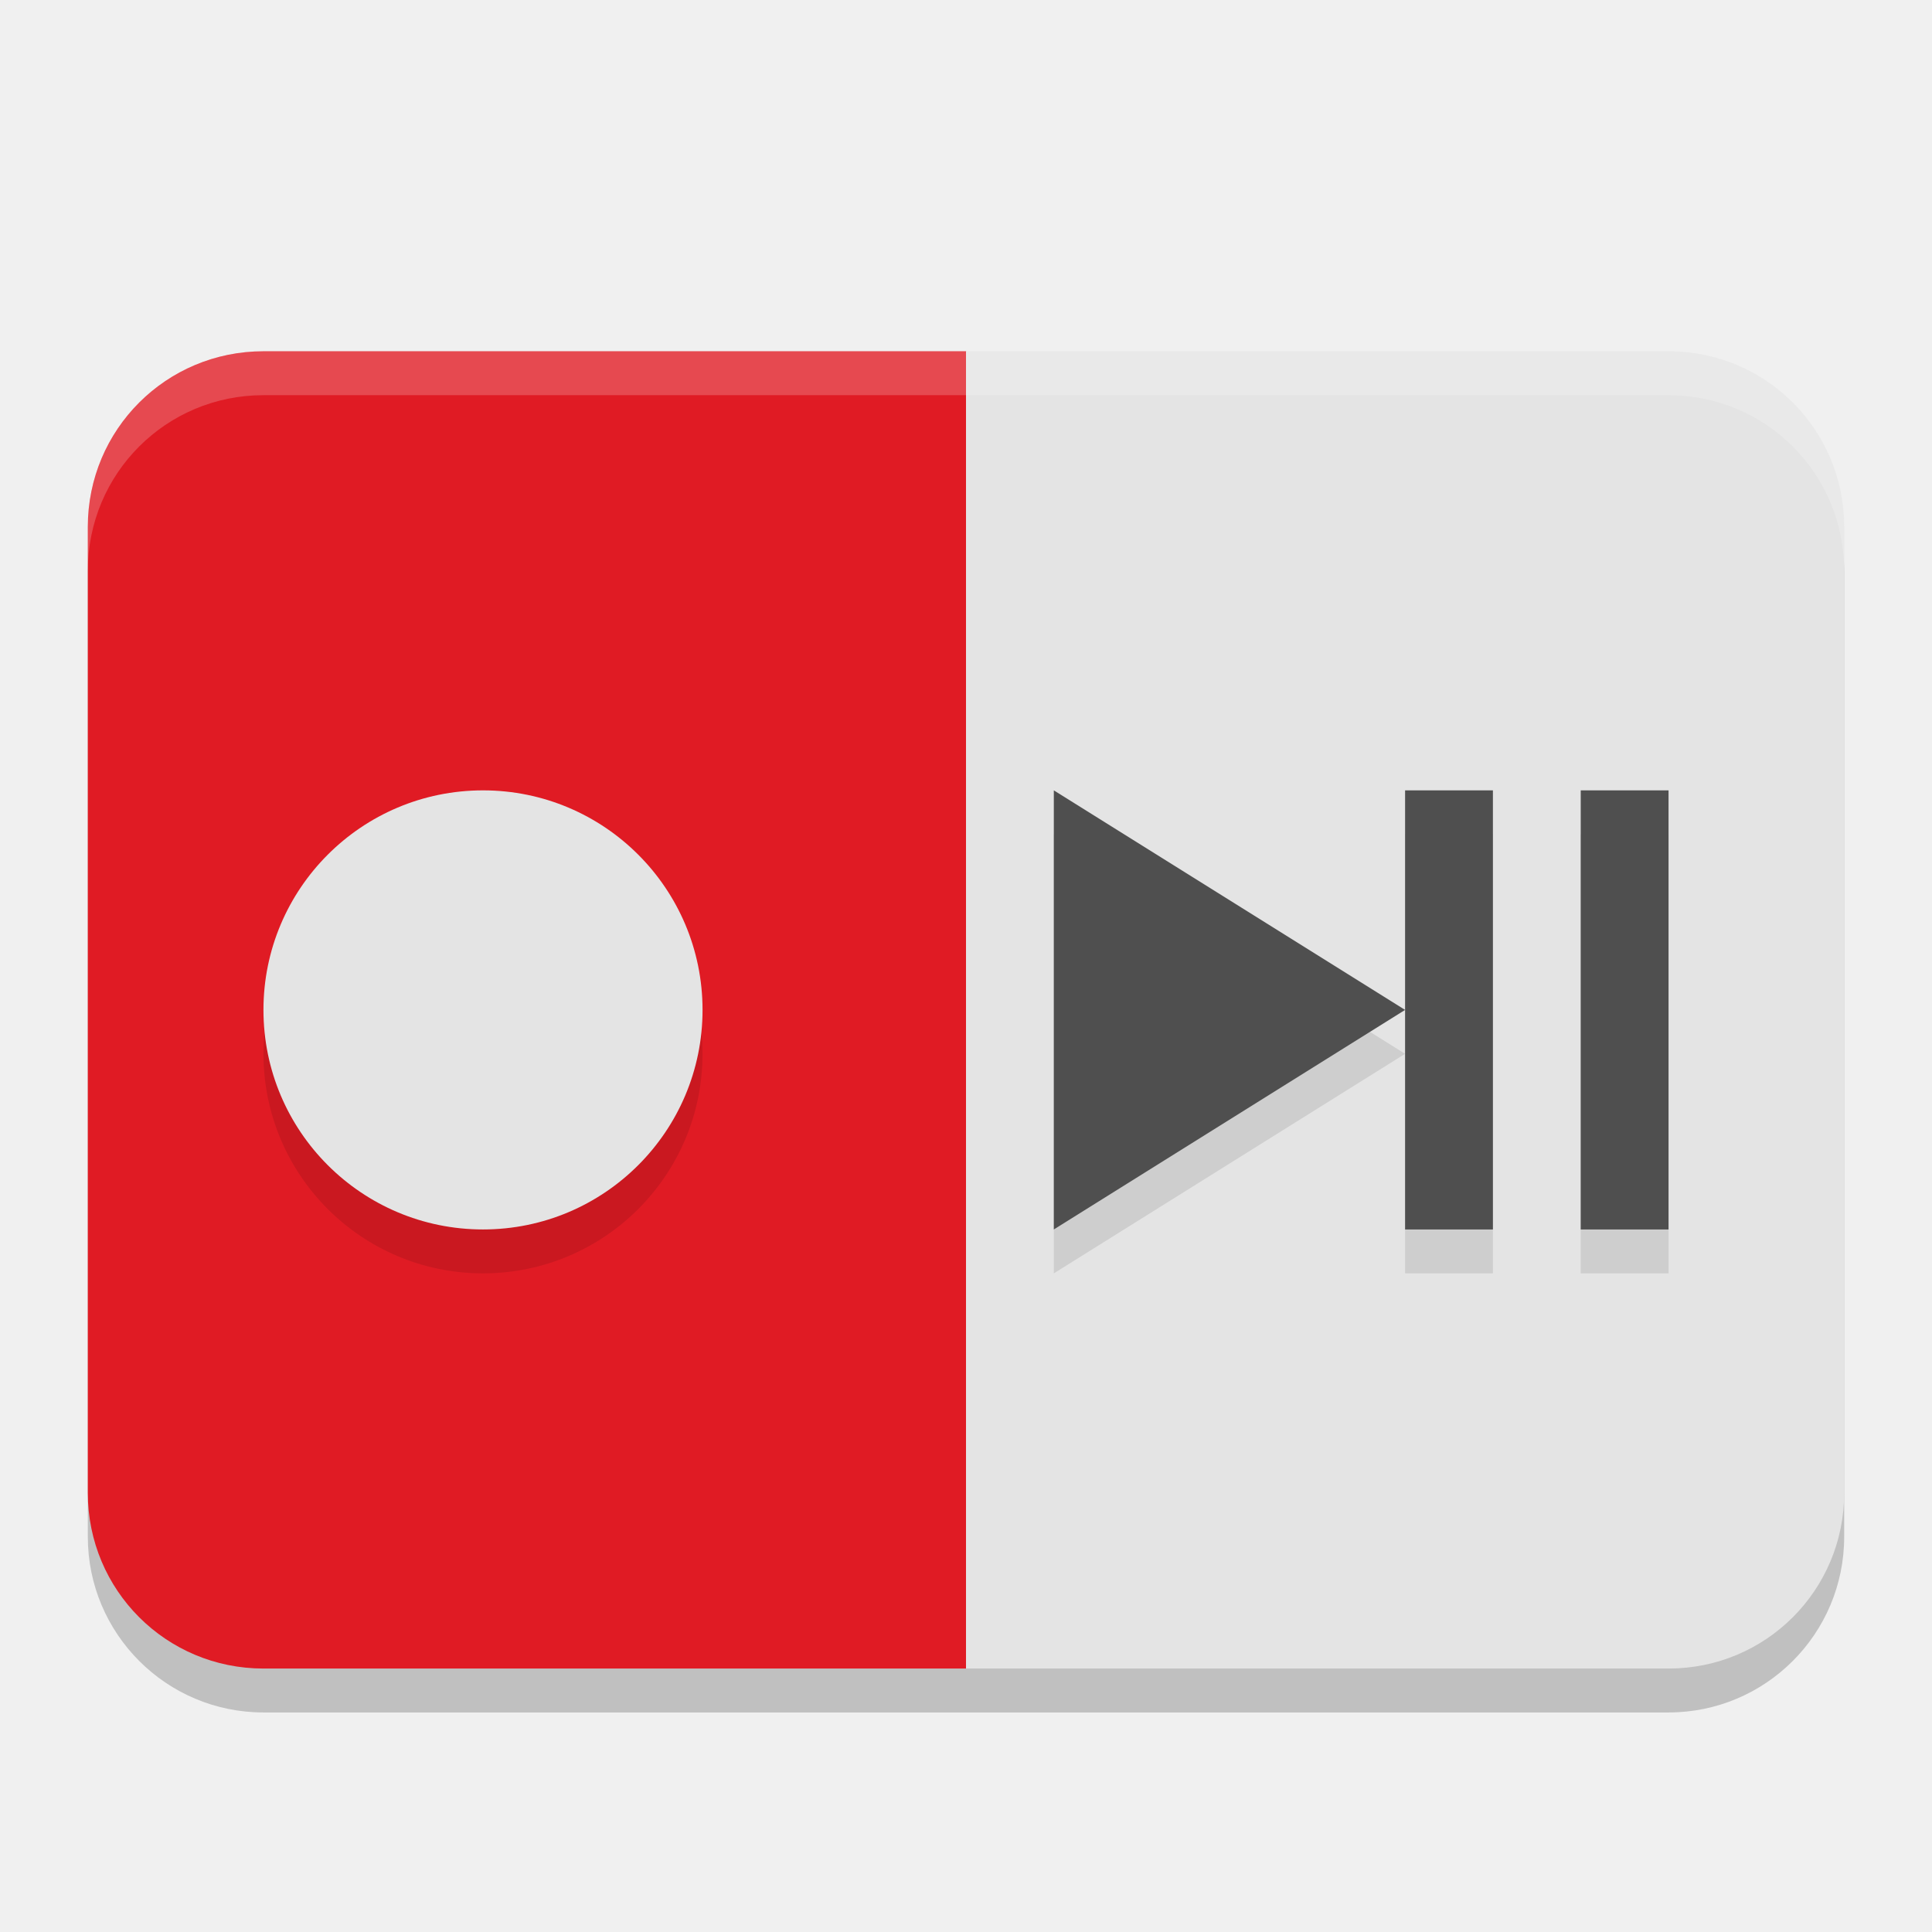
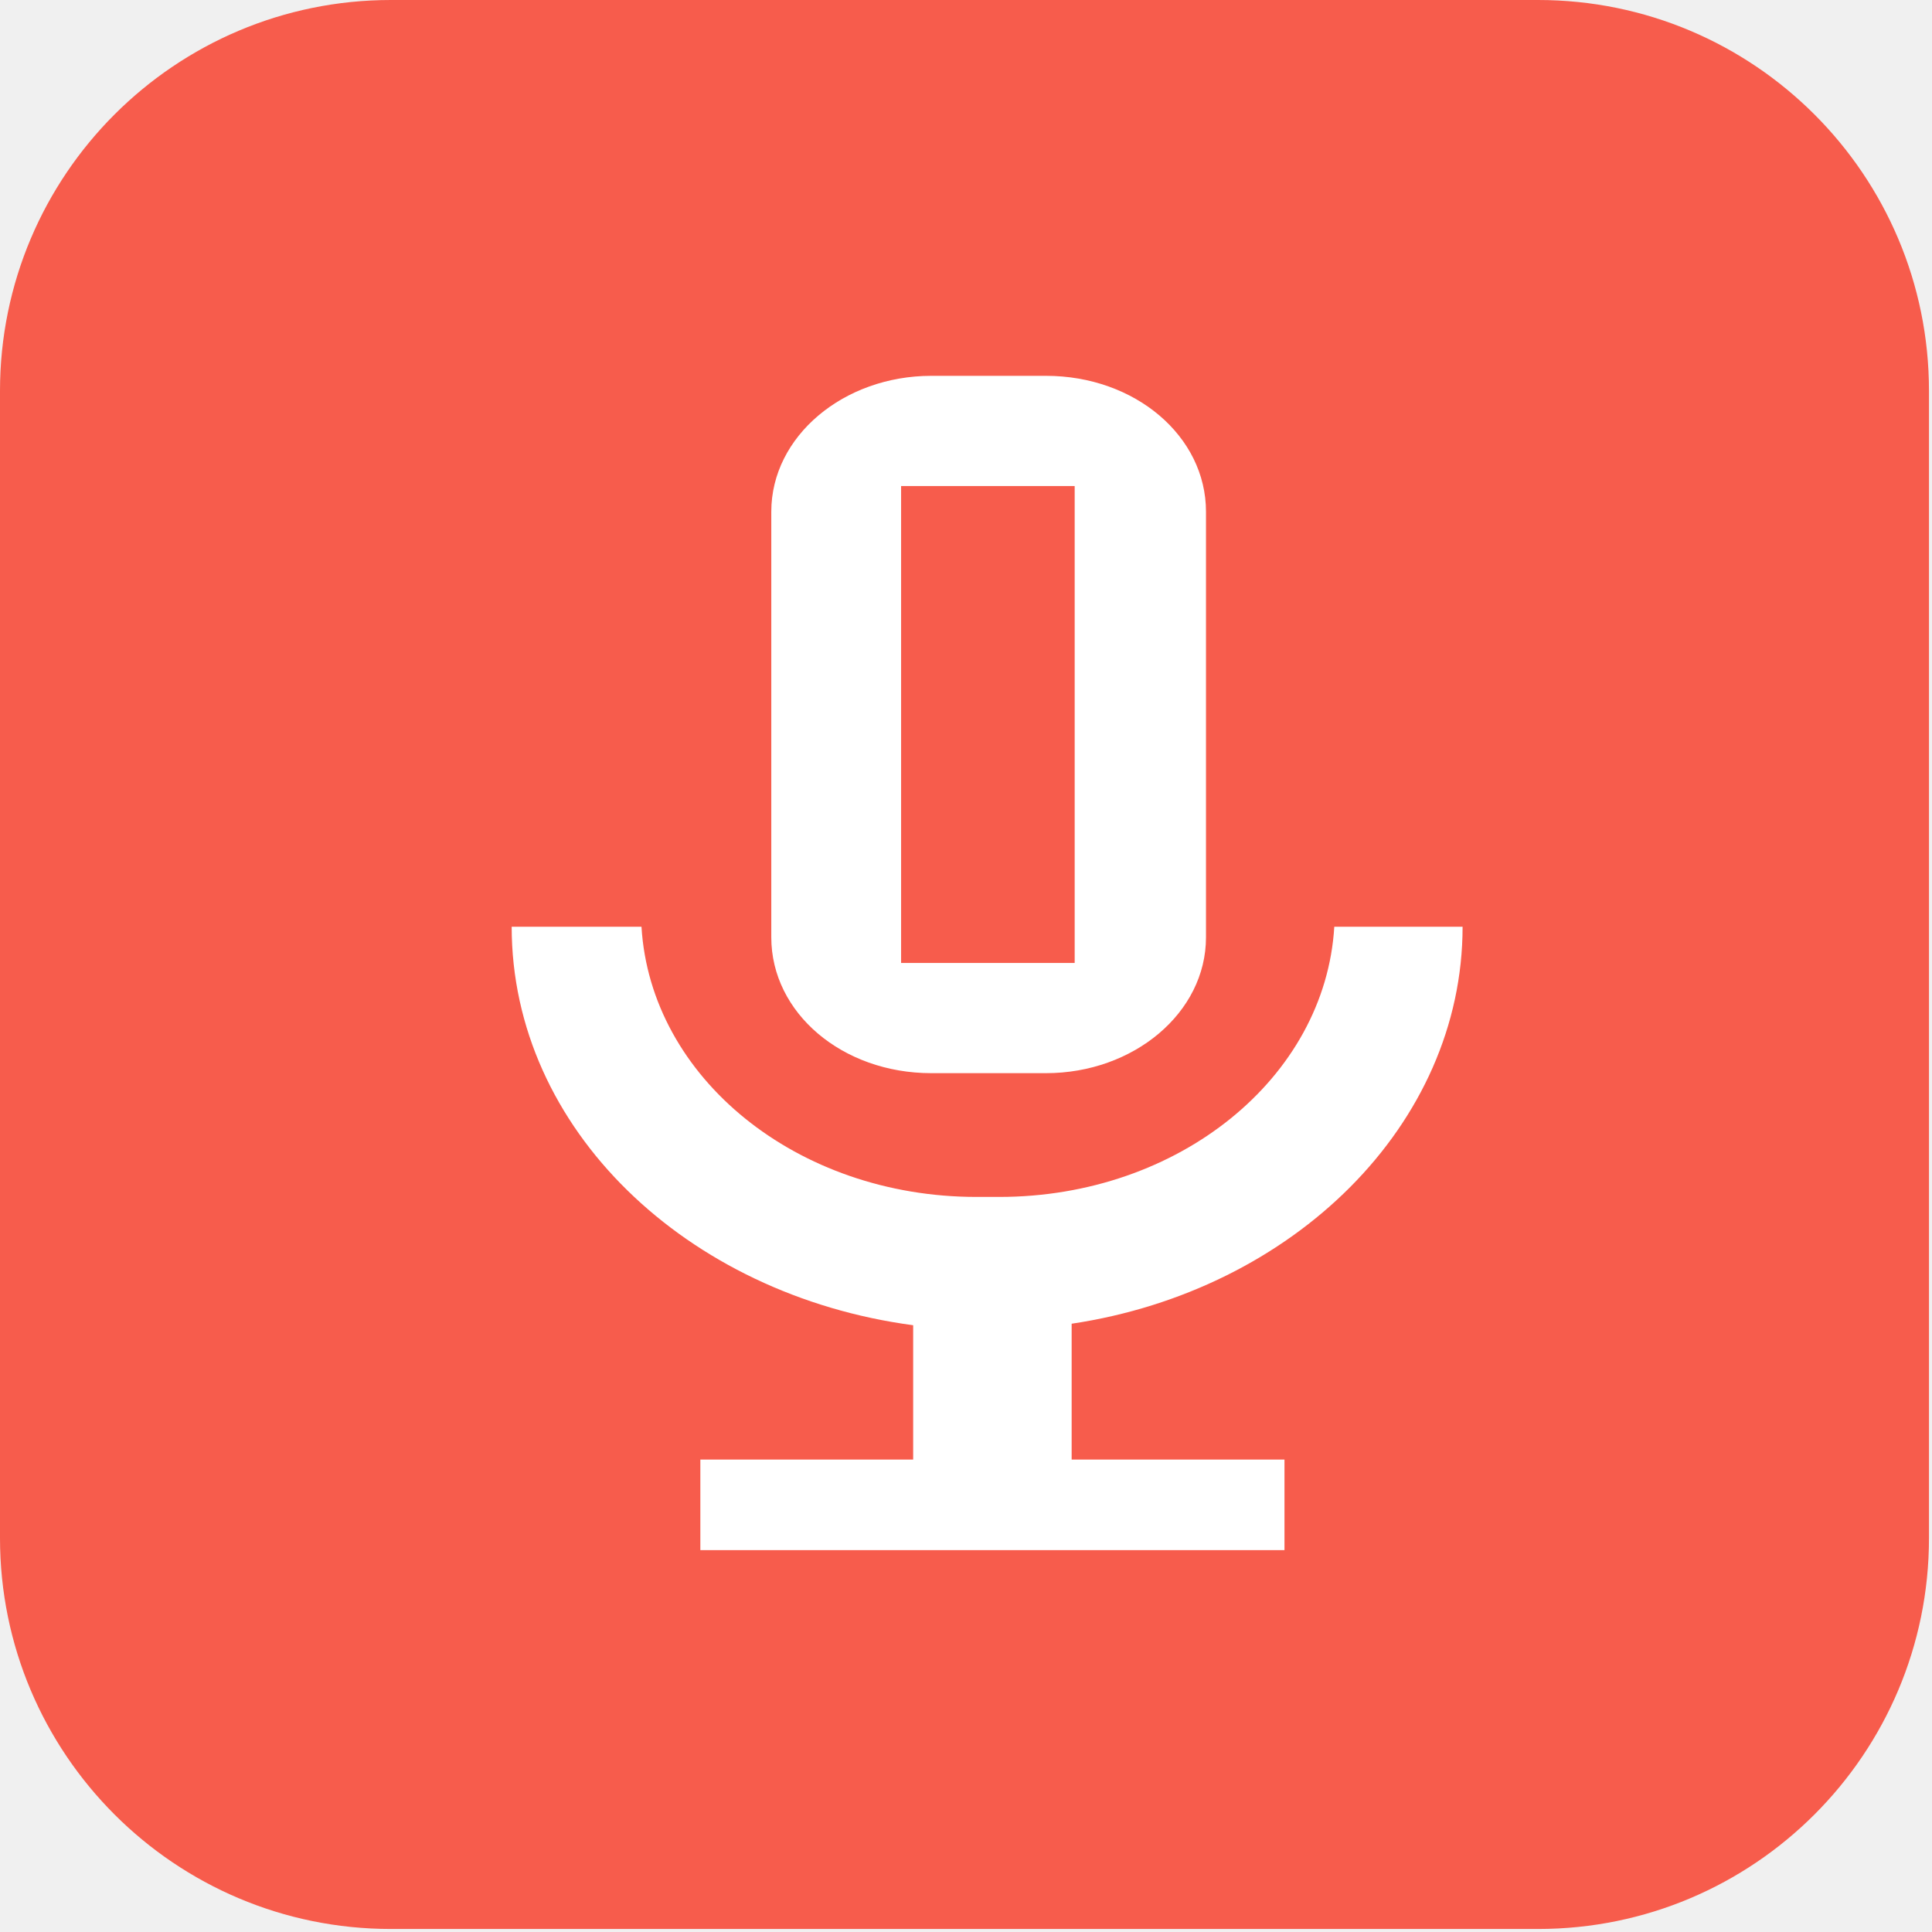
- <svg xmlns="http://www.w3.org/2000/svg" width="22" height="22" version="1.0">
-   <g transform="translate(-1,-1)">
-     <rect style="opacity:0.2" width="20" height="15" x="2" y="5.5" rx="2" ry="2" />
-     <path style="fill:#e01b24" d="M 4,5 C 2.892,5 2,5.892 2,7 V 18 C 2,19.108 2.892,20 4,20 H 12 L 13,19 V 6 L 12,5 Z" />
-     <path style="fill:#e4e4e4" d="M 12,5 V 20 H 20 C 21.108,20 22,19.108 22,18 V 7 C 22,5.892 21.108,5 20,5 Z" />
-     <circle style="opacity:0.1" cx="6.5" cy="13" r="2.5" />
-     <circle style="fill:#e4e4e4" cx="6.5" cy="12.5" r="2.5" />
-     <path style="opacity:0.1" d="M 19,10.5 H 20 V 15.5 H 19 Z M 17,10.5 H 18 V 15.5 H 17 Z M 13,10.5 V 15.5 L 17,13 Z" />
-     <path style="fill:#4f4f4f" d="M 19,10 H 20 V 15 H 19 Z M 17,10 H 18 V 15 H 17 Z M 13,10 V 15 L 17,12.5 Z" />
-     <path style="opacity:0.2;fill:#ffffff" d="M 4,5 C 2.892,5 2,5.892 2,7 V 7.5 C 2,6.392 2.892,5.5 4,5.5 H 20 C 21.108,5.5 22,6.392 22,7.5 V 7 C 22,5.892 21.108,5 20,5 Z" />
+ <svg xmlns="http://www.w3.org/2000/svg" id="_图层_1" version="1.1" viewBox="0 0 128 128" width="22" height="22">
+   <defs>
+     <style>
+       .st0 {
+         fill: #f38181;
+       }
+ 
+       .st1 {
+         fill: #2669bc;
+       }
+ 
+       .st2 {
+         fill: #fcfcfc;
+       }
+ 
+       .st3, .st4, .st5, .st6, .st7 {
+         isolation: isolate;
+       }
+ 
+       .st3, .st5, .st6, .st7 {
+         opacity: .2;
+       }
+ 
+       .st3, .st8, .st7, .st9 {
+         display: none;
+       }
+ 
+       .st10 {
+         fill: #5b5144;
+       }
+ 
+       .st11 {
+         fill: #25a068;
+       }
+ 
+       .st12, .st6, .st7, .st13 {
+         fill: #fff;
+       }
+ 
+       .st14 {
+         fill: #4098fe;
+       }
+ 
+       .st15 {
+         fill: #fff55d;
+       }
+ 
+       .st16 {
+         fill-opacity: .1;
+       }
+ 
+       .st16, .st17 {
+         fill: #5f4441;
+       }
+ 
+       .st4 {
+         opacity: .1;
+       }
+ 
+       .st18 {
+         fill: #3acabc;
+       }
+ 
+       .st19 {
+         fill: #79f68b;
+       }
+ 
+       .st20 {
+         fill: #228bf3;
+       }
+ 
+       .st21 {
+         fill: #ef4d43;
+       }
+ 
+       .st22 {
+         fill-opacity: .3;
+       }
+ 
+       .st22, .st23 {
+         fill: #fdf6ef;
+       }
+ 
+       .st24 {
+         fill: #24db65;
+       }
+ 
+       .st25 {
+         fill: #2379e0;
+       }
+ 
+       .st26 {
+         fill: #1b58a2;
+       }
+ 
+       .st27 {
+         fill: #e3dcd6;
+       }
+ 
+       .st28 {
+         fill: #2da8da;
+       }
+ 
+       .st29 {
+         fill: #e6e4e2;
+       }
+ 
+       .st30 {
+         fill: #62dd9f;
+       }
+ 
+       .st13 {
+         fill-opacity: .7;
+       }
+ 
+       .st9, .st31 {
+         fill: #f75c4c;
+       }
+     </style>
+   </defs>
+   <rect class="st31" width="127.8" height="127.8" rx="25.9" ry="25.9" />
+   <g class="st8">
+     <path class="st2" d="M115.4,98.8c0,1.1-.8,1.8-1.7,1.8h0c-1,0-1.8-.7-1.8-1.8s.8-1.8,1.8-1.8,1.7.7,1.7,1.8h0ZM116.1,98.8c0-1.5-1.2-2.3-2.5-2.3s-2.5.9-2.5,2.3,1.2,2.3,2.5,2.3,2.5-.9,2.5-2.3ZM113.3,99h.3l.6,1h.7l-.7-1.1c.3,0,.6-.2.6-.6s-.4-.8-1.1-.8h-1v2.5h.6v-1h0ZM113.3,98.6v-.6h.4c.2,0,.5,0,.5.3s-.2.3-.4.3h-.5ZM99.6,86l3.1,8.2h-6.2l3.2-8.2h0ZM96.3,82.8l-7.1,17.5h5l1.1-3.1h8.4l1.1,3.1h5.4l-7.1-17.5h-6.8ZM82.1,100.4h5.1v-17.5h-5.1v17.5h0ZM47,82.8l-4.2,13.9-4-13.9h-5.5l5.8,17.5h7.3l5.8-17.5s-5.2,0-5.2,0ZM67.4,86.7h2.2c3.2,0,5.2,1.4,5.2,5s-2,5-5.2,5h-2.2v-10ZM62.4,82.8v17.5h8.2c4.4,0,5.8-.7,7.3-2.3,1.1-1.1,1.8-3.6,1.8-6.3s-.6-4.7-1.6-6c-1.9-2.4-4.6-2.9-8.6-2.9,0,0-7.1,0-7.1,0ZM14.5,82.8v17.5h5.1v-13.3h4c1.3,0,2.2.3,2.9,1,.8.8,1.1,2.2,1.1,4.6v7.7h4.9v-9.7c0-6.9-4.5-7.9-8.9-7.9h-9.1ZM54.3,82.8v17.5h5.1v-17.5h-5.1Z" />
+     <path class="st2" d="M28.1,47.9s6.5-9.4,19.5-10.4v-3.4c-14.4,1.1-26.9,13.1-26.9,13.1,0,0,7.1,20,26.9,21.8v-3.6c-14.5-1.8-19.5-17.5-19.5-17.5h0ZM47.6,58.2v3.3c-11-1.9-14-13.1-14-13.1,0,0,5.3-5.7,14-6.6v3.6h0c-4.6-.5-8.2,3.7-8.2,3.7,0,0,2,7.1,8.2,9.1ZM47.6,27.9v6.3h1.3c16.4-.5,27,13.1,27,13.1,0,0-12.2,14.6-25,14.6s-2.2,0-3.3-.3v3.9c.9,0,1.8.2,2.7.2,11.9,0,20.5-5.9,28.8-13,1.4,1.1,7,3.7,8.2,4.9-7.9,6.5-26.3,11.7-36.8,11.7s-2,0-2.9,0v5.5h45.1V27.9h-45.1,0ZM47.6,41.8v-4.2h1.3c11.8-.4,19.5,9.9,19.5,9.9,0,0-8.3,11.3-17.3,11.3s-2.4-.2-3.5-.5v-12.8c4.6.5,5.5,2.5,8.3,7l6.1-5.1s-4.5-5.7-12-5.7-1.6,0-2.4,0Z" />
+   </g>
+   <g class="st8">
+     <path class="st27" d="M0,27.4C0,17.3,8.6,9.1,19.2,9.1h89.5c10.6,0,19.2,8.2,19.2,18.3v82.2c0,10.1-8.6,18.3-19.2,18.3H19.2c-10.6,0-19.2-8.2-19.2-18.3,0,0,0-82.2,0-82.2Z" />
+     <path class="st22" d="M0,24.3C0,14.3,8.6,6.1,19.2,6.1h89.5c10.6,0,19.2,8.2,19.2,18.3v79.1c0,10.1-8.6,18.3-19.2,18.3H19.2c-10.6,0-19.2-8.2-19.2-18.3V24.4h0Z" />
+     <path class="st22" d="M0,18.3C0,8.2,8.6,0,19.2,0h89.5c10.6,0,19.2,8.2,19.2,18.3v76.1c0,10.1-8.6,18.3-19.2,18.3H19.2c-10.6,0-19.2-8.2-19.2-18.3,0,0,0-76.1,0-76.1Z" />
+     <path class="st23" d="M0,18.3C0,8.2,8.6,0,19.2,0h89.5c10.6,0,19.2,8.2,19.2,18.3v66.9c0,10.1-8.6,18.3-19.2,18.3H19.2c-10.6,0-19.2-8.2-19.2-18.3,0,0,0-66.9,0-66.9Z" />
+     <path class="st16" d="M0,18.3C0,8.2,8.6,0,19.2,0h89.5c10.6,0,19.2,8.2,19.2,18.3v54.8H0V18.3Z" />
+     <path class="st17" d="M0,18.3C0,8.2,8.6,0,19.2,0h89.5c10.6,0,19.2,8.2,19.2,18.3v24.3H0v-24.3Z" />
+     <path class="st21" d="M0,18.3C0,8.2,8.6,0,19.2,0h89.5c10.6,0,19.2,8.2,19.2,18.3v18.3H0v-18.3Z" />
+     <path class="st17" d="M98.3,94.3h-30.7c-.8,0-1.4-.2-1.8-.5-.3-.4-.5-.9-.5-1.7v-10.2c0-2.3.2-4.2.7-5.6.5-1.5,1.2-2.7,2.1-3.7.9-.9,2-1.7,3.2-2.3,1.2-.5,2.6-1,4.1-1.4l8.6-2.5c.7-.2,1.1-.4,1.4-.7.3-.3.4-.8.4-1.4s0-1-.4-1.2-.7-.4-1.4-.4h-14c-.8,0-1.4-.2-1.8-.5-.3-.4-.5-.9-.5-1.7v-6.9c0-.7.2-1.3.5-1.6.4-.4,1-.5,1.8-.5h19c3.7,0,6.4.8,8.4,2.5s3,4.1,3,7.3v5.6c0,3-.9,5.2-2.7,6.8-1.8,1.6-4.3,2.8-7.3,3.7l-8.8,2.5c-.6.2-1.1.3-1.4.5-.2.2-.3.6-.3,1.2v1.2h18.4c.8,0,1.4.2,1.7.5.4.3.6.8.6,1.6v6.9c0,.7-.2,1.3-.6,1.7-.3.3-.9.5-1.7.5h0v.3ZM58,94.3h-28.5c-.8,0-1.4-.2-1.8-.5-.3-.4-.5-.9-.5-1.7v-7.2c0-.7.2-1.3.5-1.6.4-.4,1-.5,1.8-.5h7.2v-19.8h-5.9c-.8,0-1.4-.2-1.8-.5-.3-.4-.5-.9-.5-1.7v-7.2c0-.7.2-1.3.5-1.6.4-.4,1-.5,1.8-.5h18.7c.8,0,1.4.2,1.7.5.4.3.6.8.6,1.6v29.1h6.2c.8,0,1.4.2,1.7.5.4.3.6.8.6,1.6v7.2c0,.7-.2,1.3-.6,1.7-.3.3-.9.5-1.7.5h0Z" />
+     <path class="st13" d="M112.4,30.1h-4.2c-.3,0-.6,0-.7-.2,0-.1-.2-.4-.2-.7v-3.2l-3.9-5.1c-.3-.4-.6-.9-.8-1.3,0-.6-.2-1.1-.2-1.7v-4.8c0-.3,0-.5.2-.7s.4-.2.7-.2h4c.3,0,.6,0,.7.2.2.1.2.4.2.7v4.6c0,.2,0,.4.2.5l1.2,1.8c0,.1.2.2.3.3,0,0,.2.1.4.1h.3c0,0,.3,0,.3-.1,0,0,.2-.2.3-.3l1.2-1.8c0-.2.2-.3.2-.5v-4.6c0-.3,0-.5.2-.7.2-.1.4-.2.7-.2h3.8c.3,0,.6,0,.7.2.2.1.2.4.2.7v4.8c0,.8,0,1.3-.2,1.7-.2.5-.5.9-.8,1.3l-3.9,5.1v3.2c0,.3,0,.5-.2.7s-.4.2-.7.2h0ZM91.5,17.4l-1.2,3.8h4.1l-1.2-3.8c0-.1,0-.2-.2-.3h-1.2s-.2.2-.2.3h-.1ZM90,29.2c0,.3,0,.5-.2.7s-.4.2-.7.2h-3.8c-.3,0-.6,0-.7-.2,0-.1-.2-.4-.2-.7v-6.6c0-.5,0-1.1.2-1.7s.4-1.4.8-2.3l2.2-5.6c0-.2.2-.5.5-.6s.6-.2.9-.2h6.9c.3,0,.6,0,.8.2.2.1.4.3.5.6l2.2,5.6c.3.7.6,1.5.7,2.3.2.6.3,1.2.3,1.7v6.6c0,.3,0,.5-.2.7s-.4.2-.7.2h-3.9c-.3,0-.6,0-.8-.2-.2-.1-.2-.4-.2-.7v-3.5h-4.6v3.5h0ZM75.1,30.1h-8.7c-.3,0-.6,0-.7-.2,0-.1-.2-.4-.2-.7V13.1c0-.3,0-.5.2-.7s.4-.2.7-.2h8.7c2.2,0,3.7.4,4.8,1.2,1.1.8,1.6,2.1,1.6,3.8v7.8c0,1.7-.5,3-1.6,3.8-1,.8-2.6,1.2-4.8,1.2h0ZM71.4,16.9v8.4h3.1c.4,0,.7-.1.9-.3.2-.2.3-.5.3-.9v-6c0-.4,0-.7-.3-.9-.2-.2-.5-.3-.9-.3,0,0-3.1,0-3.1,0ZM50.9,30.1h-3.9c-.3,0-.6,0-.7-.2,0-.1-.2-.4-.2-.7V13.1c0-.3,0-.5.2-.7s.4-.2.7-.2h2.7c.3,0,.6,0,.8.1s.5.3.7.5l5,5.5v-5.3c0-.3,0-.5.2-.7.2-.1.4-.2.7-.2h3.9c.3,0,.6,0,.7.2.2.1.2.4.2.7v16.1c0,.3,0,.5-.2.7,0,.1-.4.2-.7.2h-3.9c-.3,0-.6,0-.7-.2,0-.1-.2-.4-.2-.7v-3.1l-4.4-5.1v8.2c0,.3,0,.5-.2.7,0,.1-.4.2-.7.2h0ZM42.7,25.4c0,.8,0,1.5-.4,2.1-.2.6-.6,1.1-1.2,1.6-.6.4-1.4.8-2.4,1s-2.3.4-3.9.4-2.9-.1-3.9-.4c-1-.2-1.9-.6-2.5-1s-1-1-1.2-1.6c-.2-.7-.3-1.4-.3-2.1v-12.3c0-.3,0-.5.2-.7s.4-.2.7-.2h4.1c.3,0,.6,0,.7.2.2.1.2.4.2.7v11.3c0,.3,0,.6.4.8.3.2.8.3,1.7.3s1.5-.1,1.8-.3c.2-.2.4-.5.4-.8v-11.3c0-.3,0-.5.2-.7s.4-.2.7-.2h3.9c.3,0,.6,0,.7.2.2.1.2.4.2.7v12.3h-.1ZM18.7,30.1h-8.2c-.3,0-.6,0-.7-.2-.1-.1-.2-.4-.2-.7v-2.9c0-.3,0-.5.2-.7s.4-.2.7-.2h6.9c.2,0,.4,0,.5-.2.1-.1.2-.3.2-.5,0-.3,0-.5-.2-.6-.1-.1-.3-.2-.5-.2l-3.9-.5c-1.2-.2-2.2-.5-2.9-1.1s-1.1-1.6-1.1-3v-2.6c0-1.4.5-2.5,1.4-3.2.9-.8,2.3-1.1,3.9-1.1h7.2c.3,0,.6,0,.7.2.2.1.2.4.2.7v3c0,.3,0,.5-.2.7s-.4.2-.7.2h-6c-.2,0-.4,0-.5.2-.1.1-.2.3-.2.5s0,.4.2.5c.1.2.3.2.5.2l3.8.5c1.2.2,2.2.5,2.9,1.1.7.6,1.1,1.6,1.1,3v2.6c0,1.4-.5,2.5-1.4,3.3-.9.7-2.2,1.1-3.9,1.1h.2Z" />
+   </g>
+   <g class="st8">
+     <ellipse class="st3" cx="63.9" cy="64.7" rx="42.3" ry="42" />
+     <path class="st15" d="M106.2,63.2c0,23.2-18.9,42-42.3,42s-22.9-5-30.6-12.9c-7.3-7.5-6.1-15-6.1-26.3,0-23.2,13-38.2,36.4-38.2s42.6,12.3,42.6,35.5h0Z" />
+     <path class="st4" d="M63.9,22.7c-23.4,0-42.3,18.8-42.3,42s4.5,21.8,12.4,29.7l29.9-29.7h42.3c0-23.2-18.9-42-42.3-42Z" />
+     <path class="st14" d="M106.2,63.2h-42.3V21.2c23.4,0,42.3,18.8,42.3,42Z" />
+     <path class="st24" d="M63.9,21.2c-23.4,0-42.3,18.8-42.3,42s4.5,21.8,12.4,29.7l29.9-29.7V21.2Z" />
+     <path class="st11" d="M63.9,56.9l-29.9,29.7c-7.2-7.1-11.5-16.6-12.3-26.7,0,1.1-.1,2.2-.2,3.3,0,11.1,4.5,21.8,12.4,29.7l29.9-29.7v-6.3h0Z" />
+     <path class="st25" d="M63.9,54.2v9h42.3c0-3.1-.4-6.1-1-9,0,0-41.3,0-41.3,0Z" />
+     <path class="st7" d="M63.9,21.2c-23.4,0-42.3,18.8-42.3,42v.7c.4-22.9,19.2-41.2,42.3-41.2s41.8,18.3,42.3,41.2v-.7c0-23.2-18.9-42-42.3-42Z" />
+   </g>
+   <g class="st8">
+     <ellipse class="st5" cx="64.5" cy="66.5" rx="40.5" ry="40.6" />
+     <ellipse class="st28" cx="64.5" cy="65" rx="39.5" ry="39.6" />
+     <path class="st1" d="M89.1,65c0,9.4-2.1,19.3-5.4,26.7,2.7,1.4,4.8,2.9,6.5,4.8,9.2-7.6,14.6-19.5,14.8-31.4h-15.9Z" />
+     <path class="st20" d="M64.5,65v40.6c1.4,0,3-5.8,4.4-6,1.6-.2,3.1,5.3,4.6,4.9,9.1-6.4,15.6-21.3,15.6-39.6h-24.6Z" />
+     <path class="st1" d="M64.5,86.8v18.9c3,0,6.1-.3,9-1,3.9-2.7,7.5-7.1,10.1-12.9-5.3-2.7-12.2-4.9-19.2-4.9h.1Z" />
+     <path class="st26" d="M83.7,91.7c-2.6,5.8-6.2,10.2-10.1,12.9,6.1-1.4,11.8-4.2,16.6-8.2-1.7-1.8-3.9-3.4-6.5-4.8h0Z" />
+     <path class="st20" d="M64.5,24.4c5.8,0,4,7.8,9,10,3.5,1.5,13.9-3.1,16.8-.8,9,7.4,14.7,18.7,14.7,31.3s0-.2,0,0h-40.5V24.4Z" />
+     <path class="st28" d="M73.5,25.4c6.1,1.4,11.8,4.2,16.6,8.2-1.7,1.8-3.9,3.5-6.5,4.8-2.6-5.8-6.2-10.3-10.1-13Z" />
+     <path class="st28" d="M64.5,24.4c1.4,0,4.3,5.3,5.7,5.5,1.6.2,1.8-4.8,3.3-4.4,9.2,6.5,15.6,22.2,15.6,39.6s0-.2,0,0h-24.6V24.4Z" />
+     <path class="st18" d="M64.5,24.4c3,0,6.1.3,9,1,3.9,2.8,7.5,7.2,10.1,13-5.3,2.7-12.2,4.8-19.1,4.8v-18.9h0Z" />
+     <path class="st18" d="M39.9,65c0,9.4,2.1,19.3,5.4,26.6-2.7,1.4-4.8,3-6.5,4.8-9.2-7.6-14.6-19.5-14.8-31.4h15.9Z" />
+     <path class="st28" d="M64.5,65v40.6c-1.4,0-3.9-6.7-5.3-6.9-1.6-.2-2.2,6.2-3.8,5.8-9.1-6.4-15.6-21.3-15.6-39.6h24.7Z" />
+     <path class="st20" d="M64.5,86.8v18.9c-3,0-6.1-.3-9-1-3.9-2.7-7.5-7.2-10.1-13,5.3-2.7,12.2-4.9,19.2-4.9h-.1Z" />
+     <path class="st28" d="M45.3,91.7c2.6,5.8,6.2,10.2,10.1,13-6.1-1.4-11.8-4.2-16.6-8.2,1.7-1.8,3.9-3.4,6.5-4.8Z" />
+     <path class="st30" d="M64.5,24.4c-5,0-6.3,8.3-10.7,10-4.2,1.6-11.6-3.5-15-.7-9,7.4-14.7,18.7-14.7,31.3s0-.2,0,0h40.5V24.4h0Z" />
+     <path class="st19" d="M55.5,25.4c-6.1,1.4-11.8,4.2-16.6,8.2,1.7,1.8,3.9,3.5,6.6,4.8,2.8-5.8,6.2-10.3,10.1-13h0Z" />
+     <path class="st18" d="M64.5,24.4c-1.4,0-3.6,9.9-5,10-1.6.2-2.5-9.4-4.1-9-9.2,6.5-15.6,22.2-15.6,39.6s0-.2,0,0h24.6V24.4h0Z" />
+     <path class="st30" d="M64.5,24.4c-3,0-6.1.3-9,1-3.9,2.8-7.4,7.2-10.1,13,5.3,2.7,12.2,4.8,19.1,4.8v-18.9h0Z" />
+     <path class="st6" d="M64.5,24.4c-22.4,0-40.5,18.2-40.5,40.6v.7c.4-22.1,18.4-39.9,40.5-39.9s40.1,17.8,40.5,39.9v-.7c0-22.4-18.1-40.6-40.5-40.6Z" />
+   </g>
+   <g class="st8">
+     <path class="st0" d="M128,26v-.6C128,4.8,106.7.3,101.9.3H25.9C21.1.3.2,4.2.2,26H.2v23h127.6v-9.6c0-.2,0-.3,0-.5l.2-13" />
+     <path class="st29" d="M128,101.9h0l-.2-54.6H.2v9.6c0,.2,0,.3,0,.5v44.6c0,.2,0-.2,0,0H.2c-.4,6.1,5.4,26.2,25.7,25.9h76c23.4.3,25.4-20.6,26.1-25.9h0Z" />
+     <path class="st10" d="M60.7,85.4c-.7.9-1.2,1.6-2.7,3.1-.8.9-1.7,1.8-2.6,2.7-2.7,2.9-3.2,3.6-3.8,6h10.6v6.8h-18.5v-2.9c0-4,.9-7,3.2-9.9,1.6-2.1,3.5-3.9,5.3-5.9,2.6-2.7,3.1-3.5,3.1-6v-2.6c0-.7,0-3.3-2.4-3.3-1.6,0-2.2,1.1-2.4,1.8,0,.3-.1.7-.1,1.5v5h-6.5v-4.6c0-2.7.1-5.1,2-7.1,1.2-1.4,3.4-2.6,7.2-2.6s5.6,1.3,6.9,2.4c.3.3,1.2,1.2,1.7,2.6.4,1.1.5,2.3.5,4.8,0,3.1,0,5.5-1.6,8h0ZM83.3,100.6c-.4.8-1.1,1.4-1.3,1.6-2.6,2.4-5.9,2.4-6.9,2.4-3.5,0-5.6-1.3-6.7-2.4-.9-.9-1.4-1.8-1.8-3.1-.5-1.8-.5-3.6-.5-5.4v-16.3c0-.7,0-1.4,0-2,0-.8.2-3.1,1.6-4.9,1.2-1.7,3.3-3,7.3-3s7.3.9,8.6,4.7c.4,1.1.5,1.9.5,4.2v2.5h-6.4v-1.9c0-.7,0-3.1-2.3-3.1s-2.6,2.5-2.6,3.4v6.7c.9-1,2-2.3,4.8-2.3s5.7,2.2,6.3,3.9c.3.9.4,1.5.4,3.3v5.9c0,2,0,4.1-1,5.9h0ZM77.6,90.3c0-.8.2-3.7-2.4-3.7s-1.1.1-1.6.6c-.9.9-.8,2.2-.8,3.4v4.4c0,.9-.2,3.5,2.5,3.5s1.2-.3,1.6-.6c.8-.8.8-2,.8-4.3,0-1,0-2.1,0-3.2h0Z" />
+     <path class="st12" d="M56.1,34.8v-13.7l-2.5,13.7h-3.5l-2.5-13.7v13.7h-3.5V15.8h5.3l2.4,13.9,2.4-13.9h5.4v19h-3.5ZM69,34.8l-.6-4.3h-3l-.6,4.3h-3.9l3.3-19h5.3l3.3,19h-3.9ZM66.9,18.8l-1.1,8.4h2.2l-1.1-8.4ZM79.8,28.1v6.7h-3.9v-6.7l-3.9-12.3h3.9l2,8.4,2-8.4h4l-4.1,12.3h0Z" />
+   </g>
+   <g>
+     <path class="st9" d="M64-8.2C15.4-8.2-24,25.3-24,66.8S15.4,141.8,64,141.8s88-33.6,88-75S112.6-8.2,64-8.2Z" />
+     <path class="st12" d="M97,61.4h-8.6c-.6,10-10.3,17.9-22.2,17.9h-1.5c-11.9,0-21.6-7.9-22.2-17.9h-8.6c0,13.4,11.6,24.4,26.6,26.4v8.9h-14.1v6h38.7v-6h-14.1v-9c14.7-2.2,25.9-13.2,25.9-26.3ZM61.7,71.1h7.6c5.8,0,10.6-4,10.6-9v-28.2c0-5-4.7-9-10.6-9h-7.6c-5.8,0-10.6,4-10.6,9v28.2c0,5,4.7,9,10.6,9ZM59.7,32.2h11.5v31.6h-11.5s0-31.6,0-31.6Z" />
  </g>
</svg>
